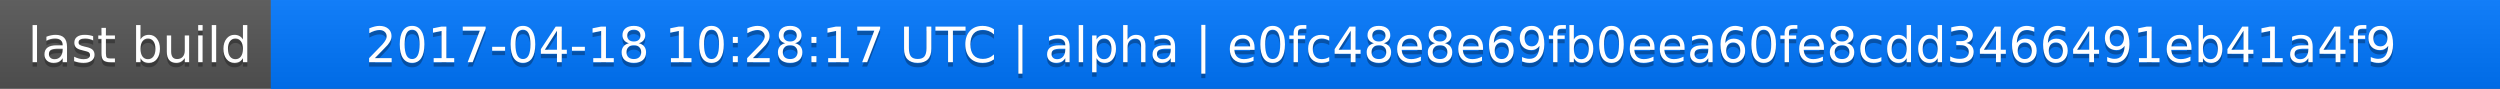
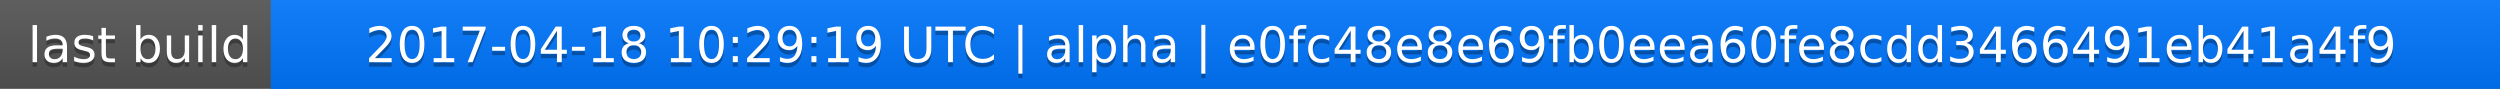
<svg xmlns="http://www.w3.org/2000/svg" width="563" height="20">
  <linearGradient id="a" x2="0" y2="100%">
    <stop offset="0" stop-color="#bbb" stop-opacity=".1" />
    <stop offset="1" stop-opacity=".1" />
  </linearGradient>
  <rect rx="0" width="563" height="20" fill="#555" />
  <rect rx="0" x="61" width="502" height="20" fill="#07f" />
  <path fill="#07f" d="M61 0h4v20h-4z" />
  <rect rx="0" width="563" height="20" fill="url(#a)" />
  <g fill="#fff" text-anchor="middle" font-family="DejaVu Sans,Verdana,Geneva,sans-serif" font-size="11">
    <text x="31.5" y="15" fill="#010101" fill-opacity=".3">last build</text>
    <text x="31.5" y="14">last build</text>
-     <text x="311" y="15" fill="#010101" fill-opacity=".3">2017-04-18 10:28:17 UTC | alpha | e0fc48e8e69fb0eea60fe8cdd3466491eb41a4f9</text>
-     <text x="311" y="14">2017-04-18 10:28:17 UTC | alpha | e0fc48e8e69fb0eea60fe8cdd3466491eb41a4f9</text>
+     <text x="311" y="15" fill="#010101" fill-opacity=".3">2017-04-18 10:29:19 UTC | alpha | e0fc48e8e69fb0eea60fe8cdd3466491eb41a4f9</text>
+     <text x="311" y="14">2017-04-18 10:29:19 UTC | alpha | e0fc48e8e69fb0eea60fe8cdd3466491eb41a4f9</text>
  </g>
</svg>
